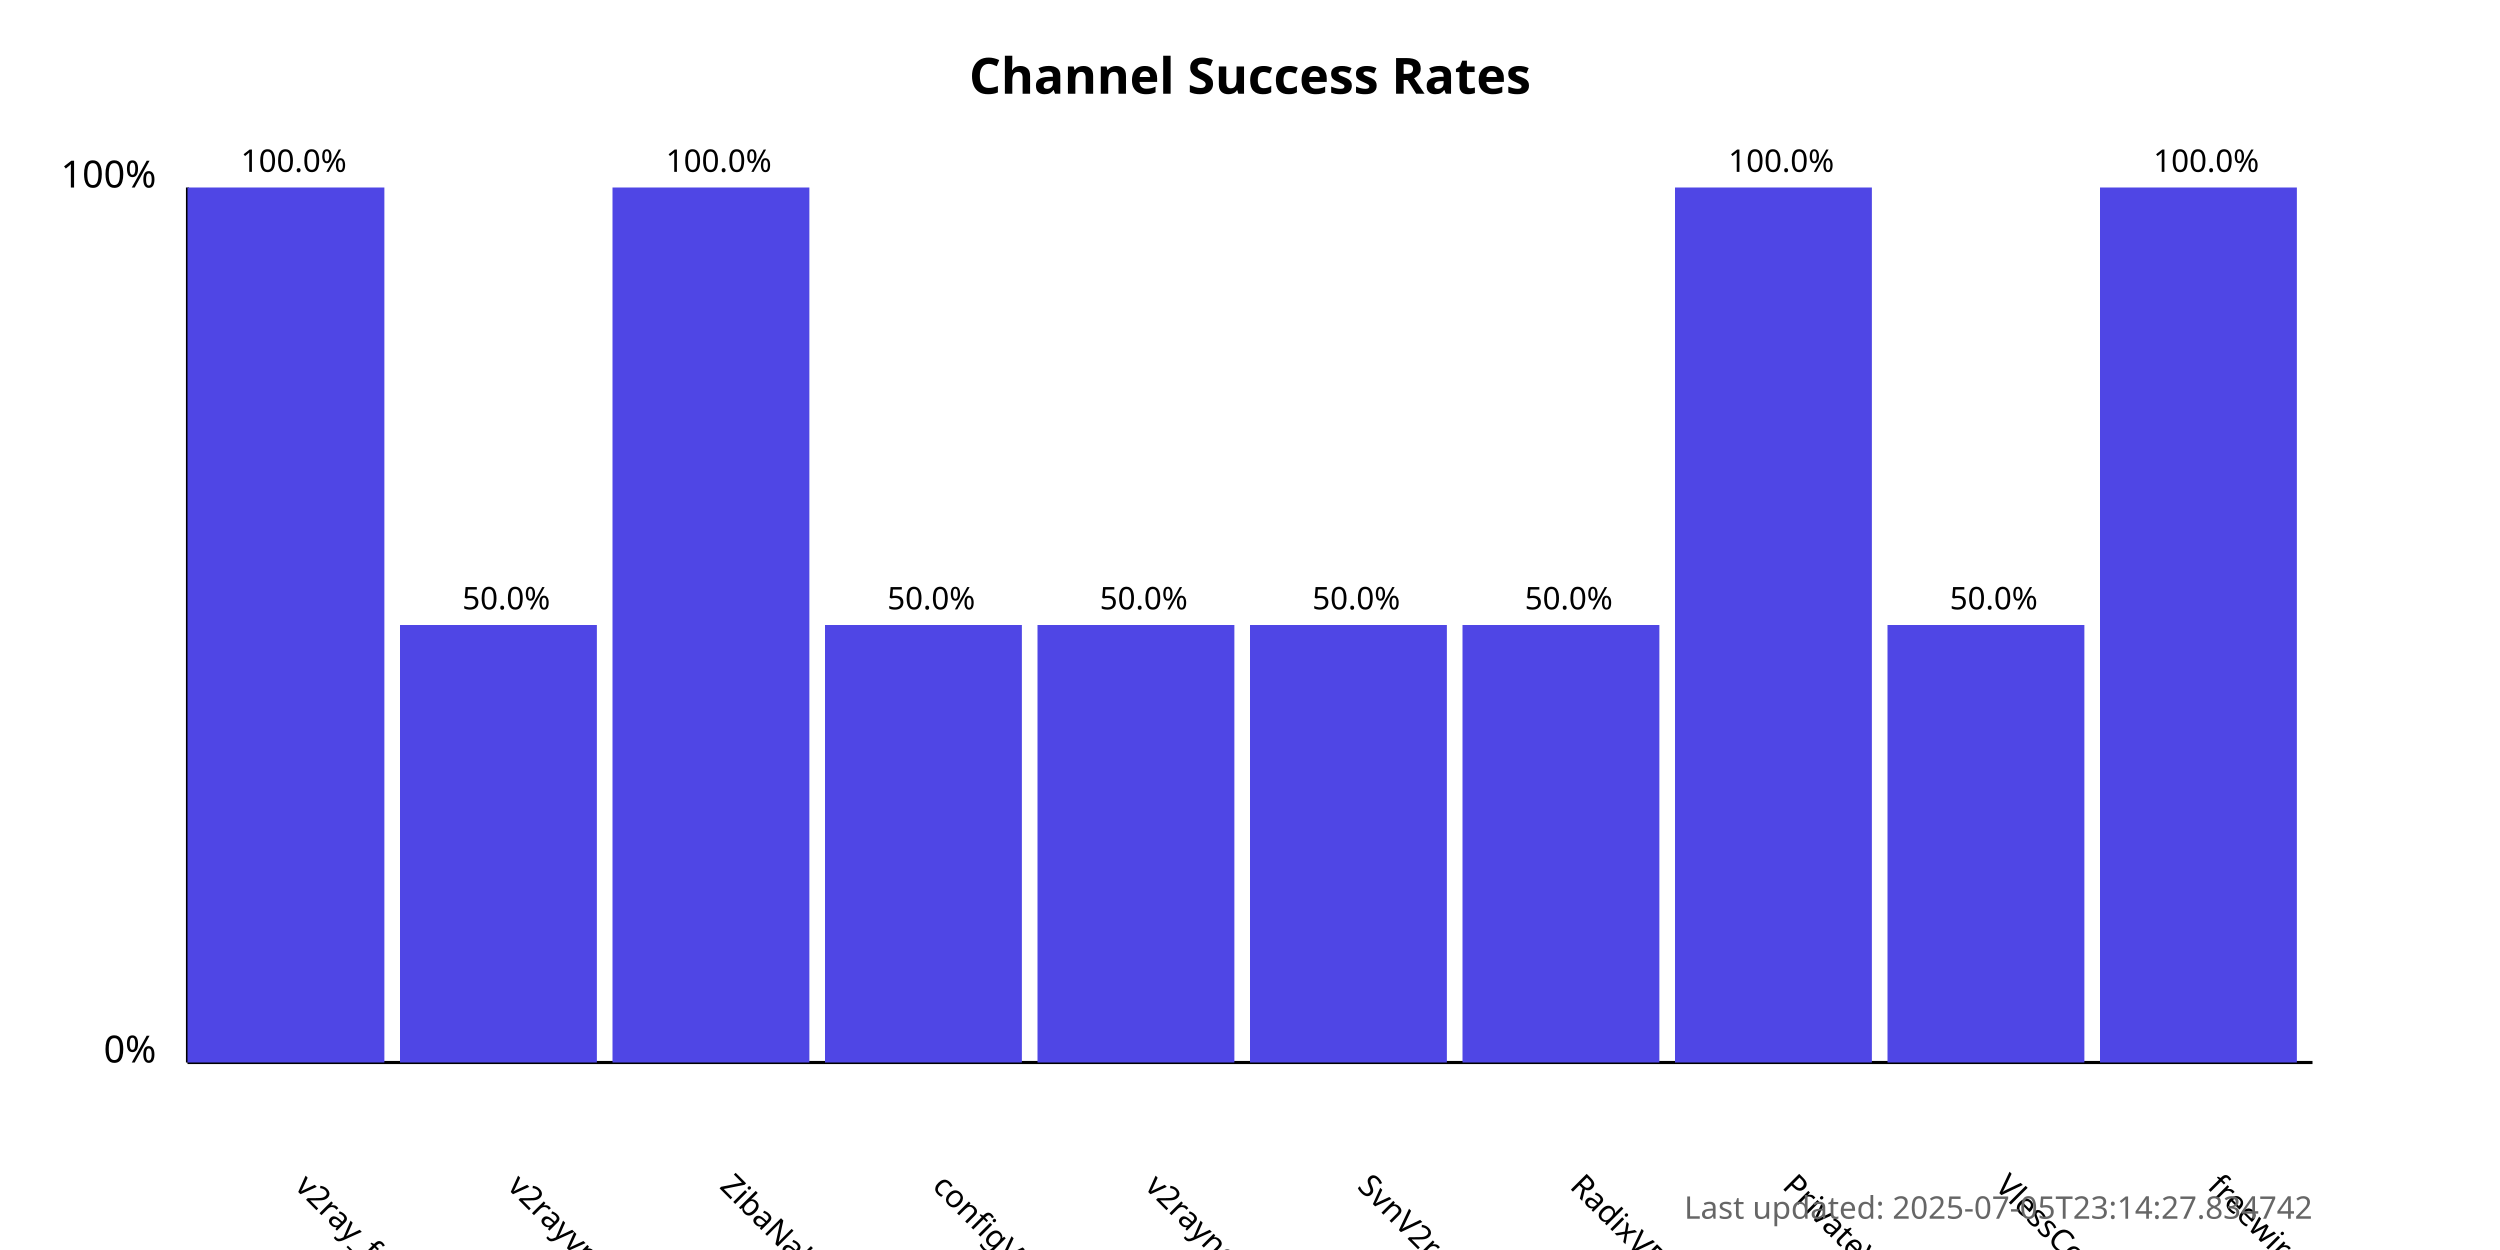
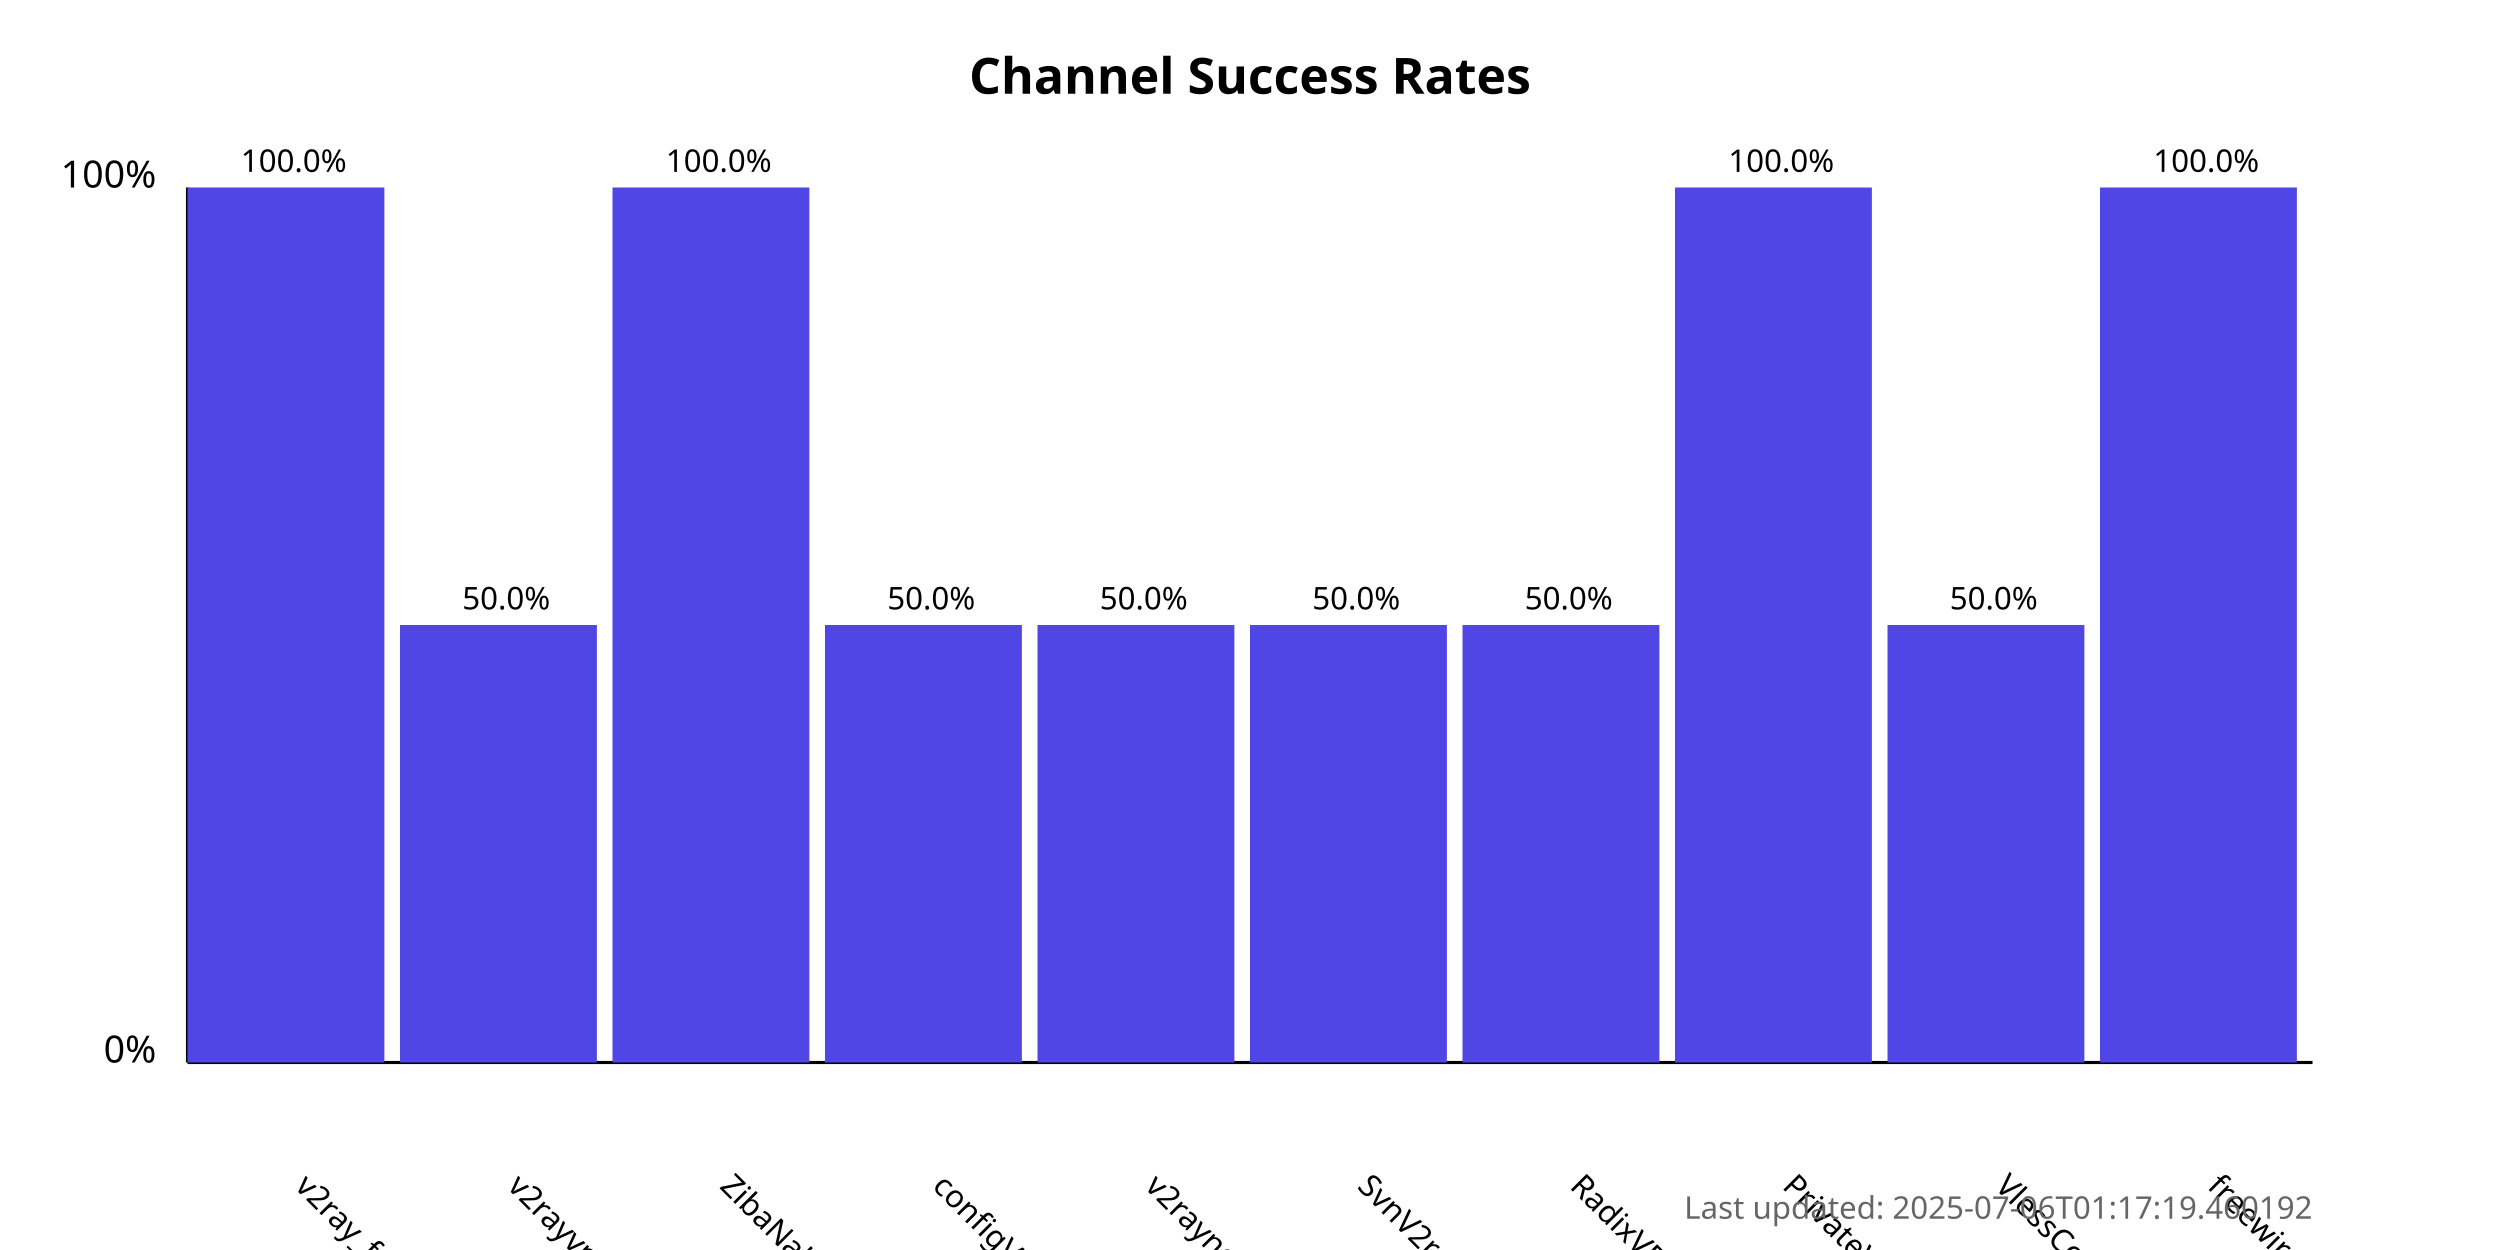
<svg xmlns="http://www.w3.org/2000/svg" width="800" height="400">
  <style>
            .chart-title { font: bold 16px sans-serif; }
            .axis-label { font: 12px sans-serif; }
            .tick-label { font: 10px sans-serif; }
            .bar { fill: #4f46e5; }
            .bar:hover { fill: #6366f1; }
            .timestamp { font: 10px sans-serif; fill: #666; }
        </style>
  <text x="400.0" y="30" text-anchor="middle" class="chart-title">
            Channel Success Rates
        </text>
  <line x1="60" y1="340" x2="60" y2="60" stroke="black" stroke-width="1" />
  <line x1="60" y1="340" x2="740" y2="340" stroke="black" stroke-width="1" />
  <text x="50" y="340" text-anchor="end" class="axis-label">0%</text>
  <text x="50" y="60" text-anchor="end" class="axis-label">100%</text>
  <g>
    <rect x="60" y="60.0" width="63.0" height="280.0" class="bar" />
    <text x="94.0" y="380" transform="rotate(45, 94.0, 380)" text-anchor="start" class="tick-label">
                v2ray_free_conf
            </text>
    <text x="94.0" y="55.0" text-anchor="middle" class="tick-label">
                100.0%
            </text>
  </g>
  <g>
    <rect x="128.0" y="200.0" width="63.0" height="140.0" class="bar" />
    <text x="162.0" y="380" transform="rotate(45, 162.0, 380)" text-anchor="start" class="tick-label">
                v2rayvpno
            </text>
    <text x="162.0" y="195.0" text-anchor="middle" class="tick-label">
                50.0%
            </text>
  </g>
  <g>
    <rect x="196.0" y="60.0" width="63.0" height="280.0" class="bar" />
    <text x="230.0" y="380" transform="rotate(45, 230.0, 380)" text-anchor="start" class="tick-label">
                ZibaNabz
            </text>
    <text x="230.0" y="55.0" text-anchor="middle" class="tick-label">
                100.0%
            </text>
  </g>
  <g>
    <rect x="264.0" y="200.0" width="63.0" height="140.0" class="bar" />
    <text x="298.0" y="380" transform="rotate(45, 298.0, 380)" text-anchor="start" class="tick-label">
                configV2rayForFree
            </text>
    <text x="298.0" y="195.0" text-anchor="middle" class="tick-label">
                50.0%
            </text>
  </g>
  <g>
    <rect x="332.0" y="200.0" width="63.0" height="140.0" class="bar" />
    <text x="366.0" y="380" transform="rotate(45, 366.0, 380)" text-anchor="start" class="tick-label">
                v2rayngvpn
            </text>
    <text x="366.0" y="195.0" text-anchor="middle" class="tick-label">
                50.0%
            </text>
  </g>
  <g>
    <rect x="400.0" y="200.0" width="63.0" height="140.0" class="bar" />
    <text x="434.0" y="380" transform="rotate(45, 434.0, 380)" text-anchor="start" class="tick-label">
                SvnV2ray
            </text>
    <text x="434.0" y="195.0" text-anchor="middle" class="tick-label">
                50.0%
            </text>
  </g>
  <g>
    <rect x="468.0" y="200.0" width="63.0" height="140.0" class="bar" />
    <text x="502.0" y="380" transform="rotate(45, 502.0, 380)" text-anchor="start" class="tick-label">
                RadixVPN
            </text>
    <text x="502.0" y="195.0" text-anchor="middle" class="tick-label">
                50.0%
            </text>
  </g>
  <g>
    <rect x="536.0" y="60.0" width="63.0" height="280.0" class="bar" />
    <text x="570.0" y="380" transform="rotate(45, 570.0, 380)" text-anchor="start" class="tick-label">
                PrivateVPNs
            </text>
    <text x="570.0" y="55.0" text-anchor="middle" class="tick-label">
                100.0%
            </text>
  </g>
  <g>
    <rect x="604.0" y="200.0" width="63.0" height="140.0" class="bar" />
    <text x="638.0" y="380" transform="rotate(45, 638.0, 380)" text-anchor="start" class="tick-label">
                VlessConfig
            </text>
    <text x="638.0" y="195.0" text-anchor="middle" class="tick-label">
                50.0%
            </text>
  </g>
  <g>
    <rect x="672.0" y="60.0" width="63.0" height="280.0" class="bar" />
    <text x="706.0" y="380" transform="rotate(45, 706.0, 380)" text-anchor="start" class="tick-label">
                freewireguard
            </text>
    <text x="706.0" y="55.0" text-anchor="middle" class="tick-label">
                100.0%
            </text>
  </g>
  <text x="740" y="390" text-anchor="end" class="timestamp">
-             Last updated: 2025-07-05T23:14:27.834742
+             Last updated: 2025-07-06T01:17:19.460192
        </text>
</svg>
